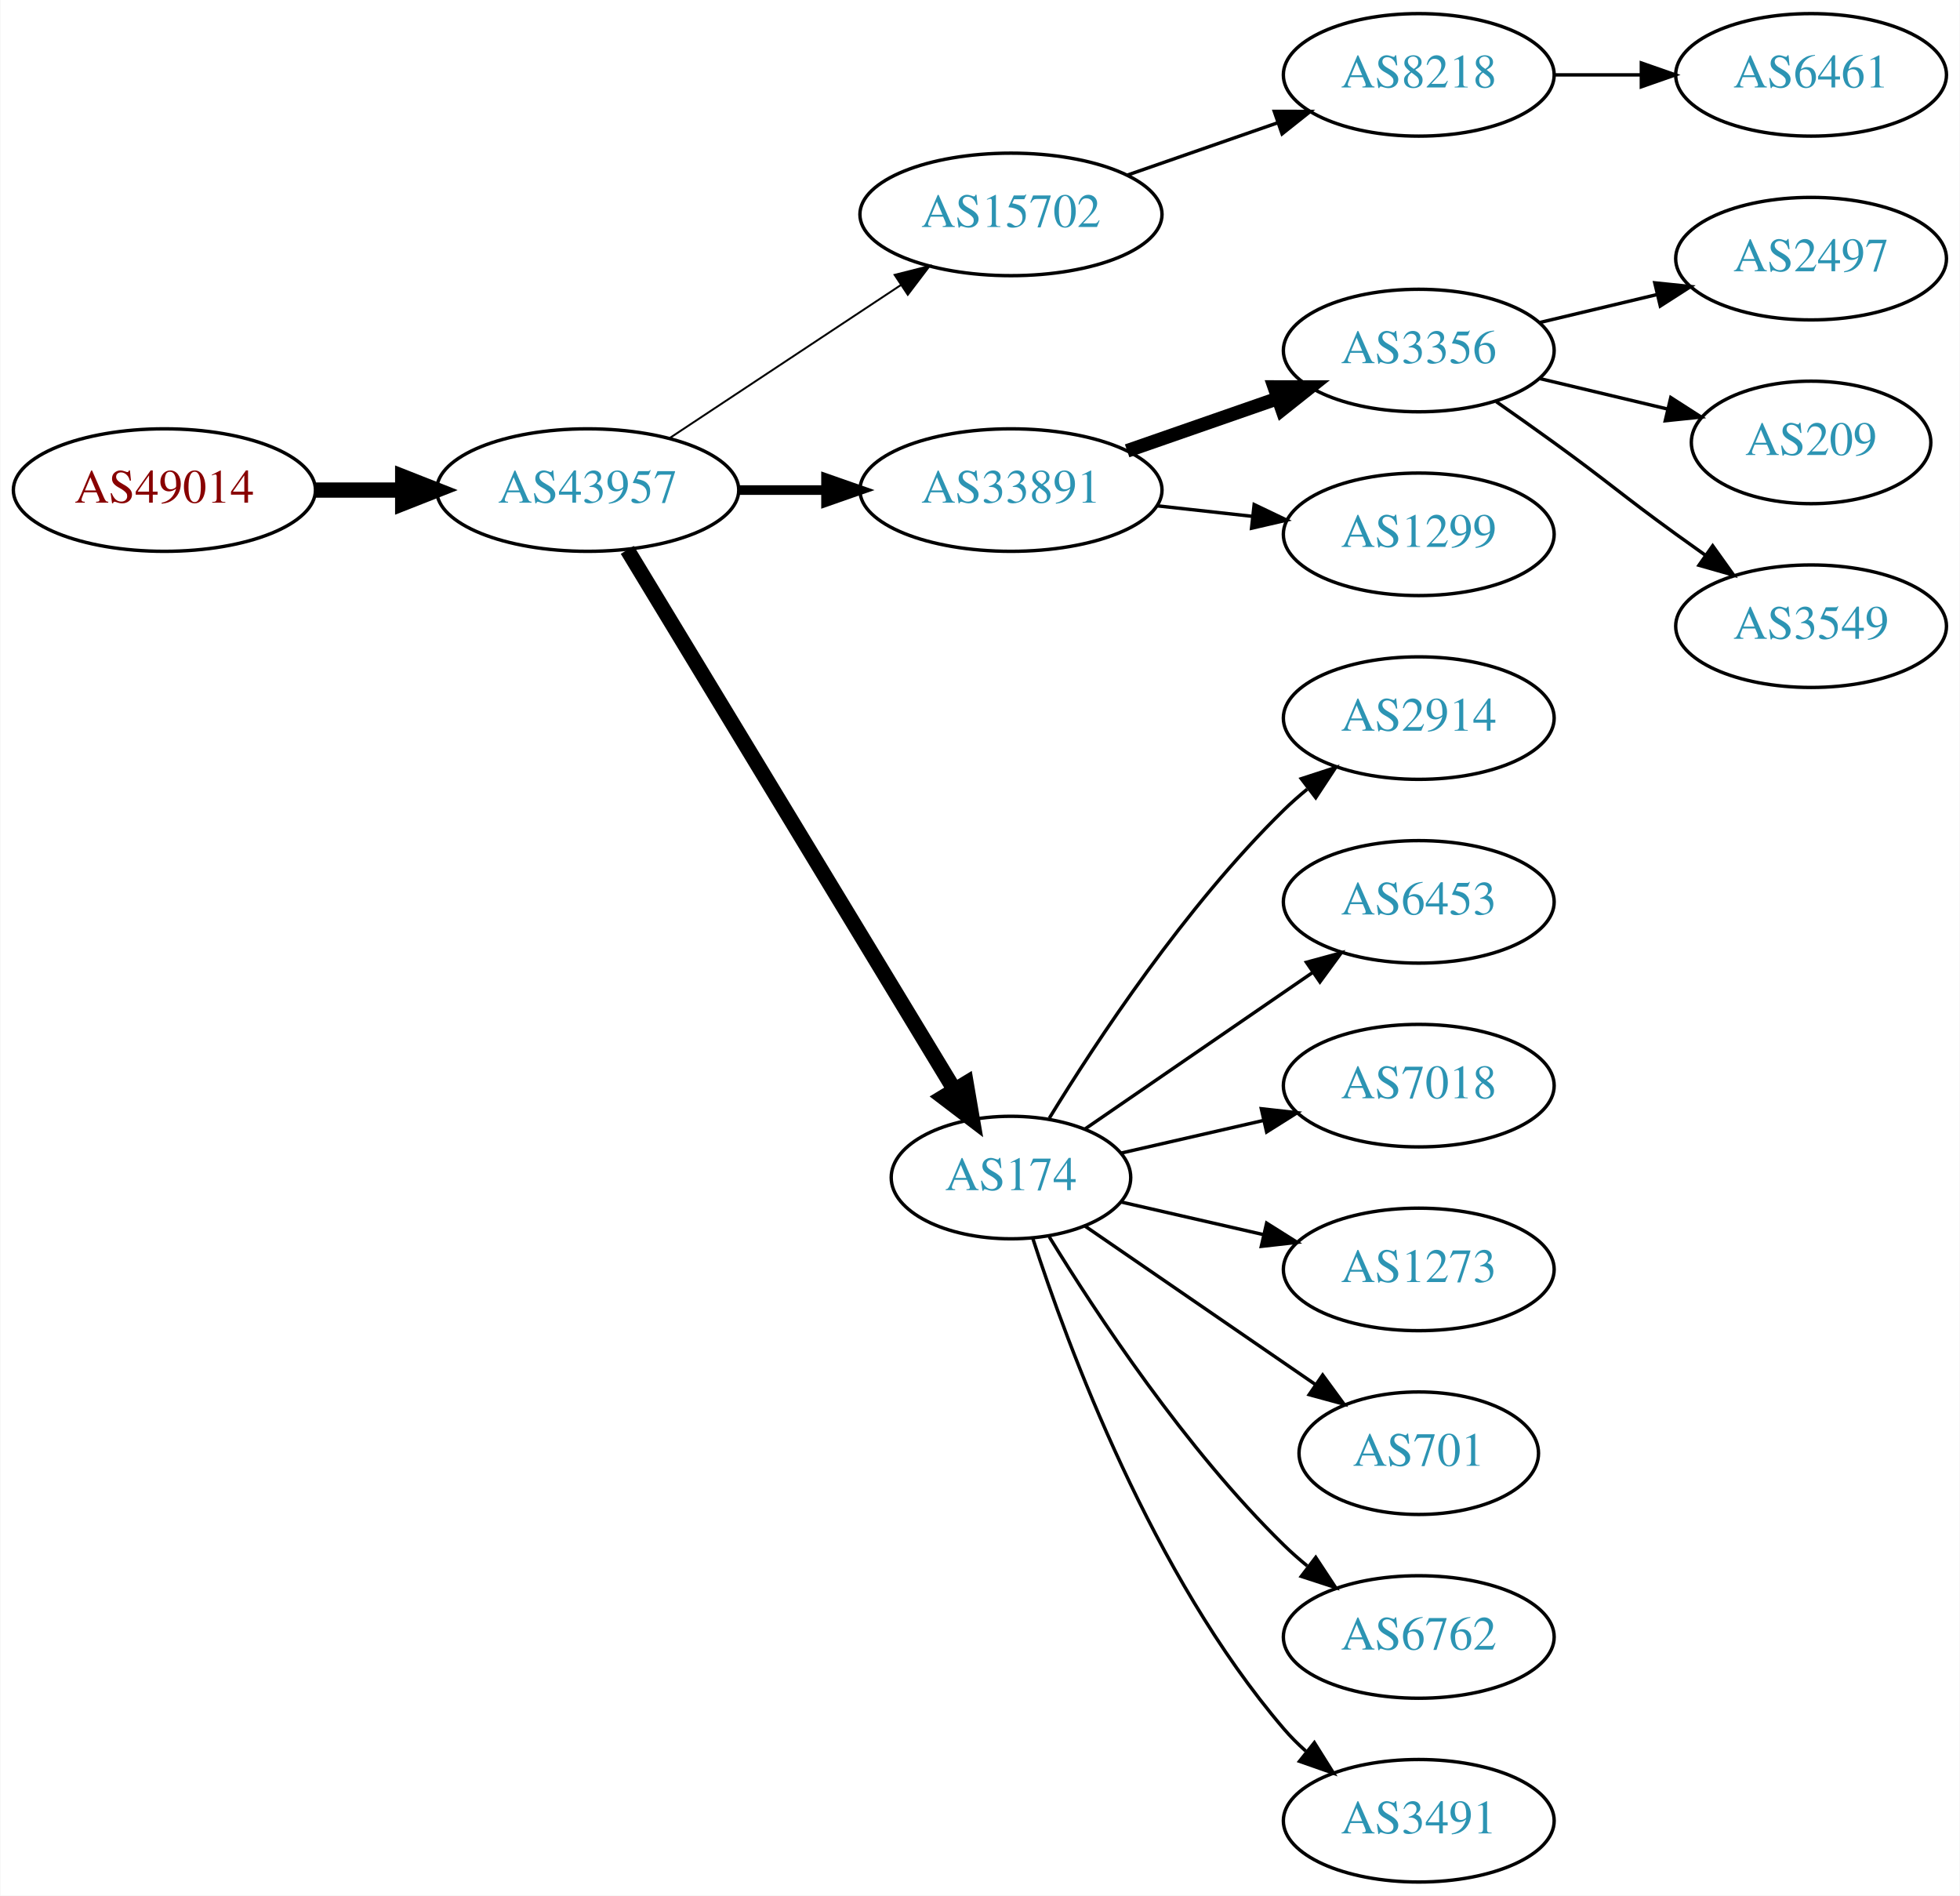
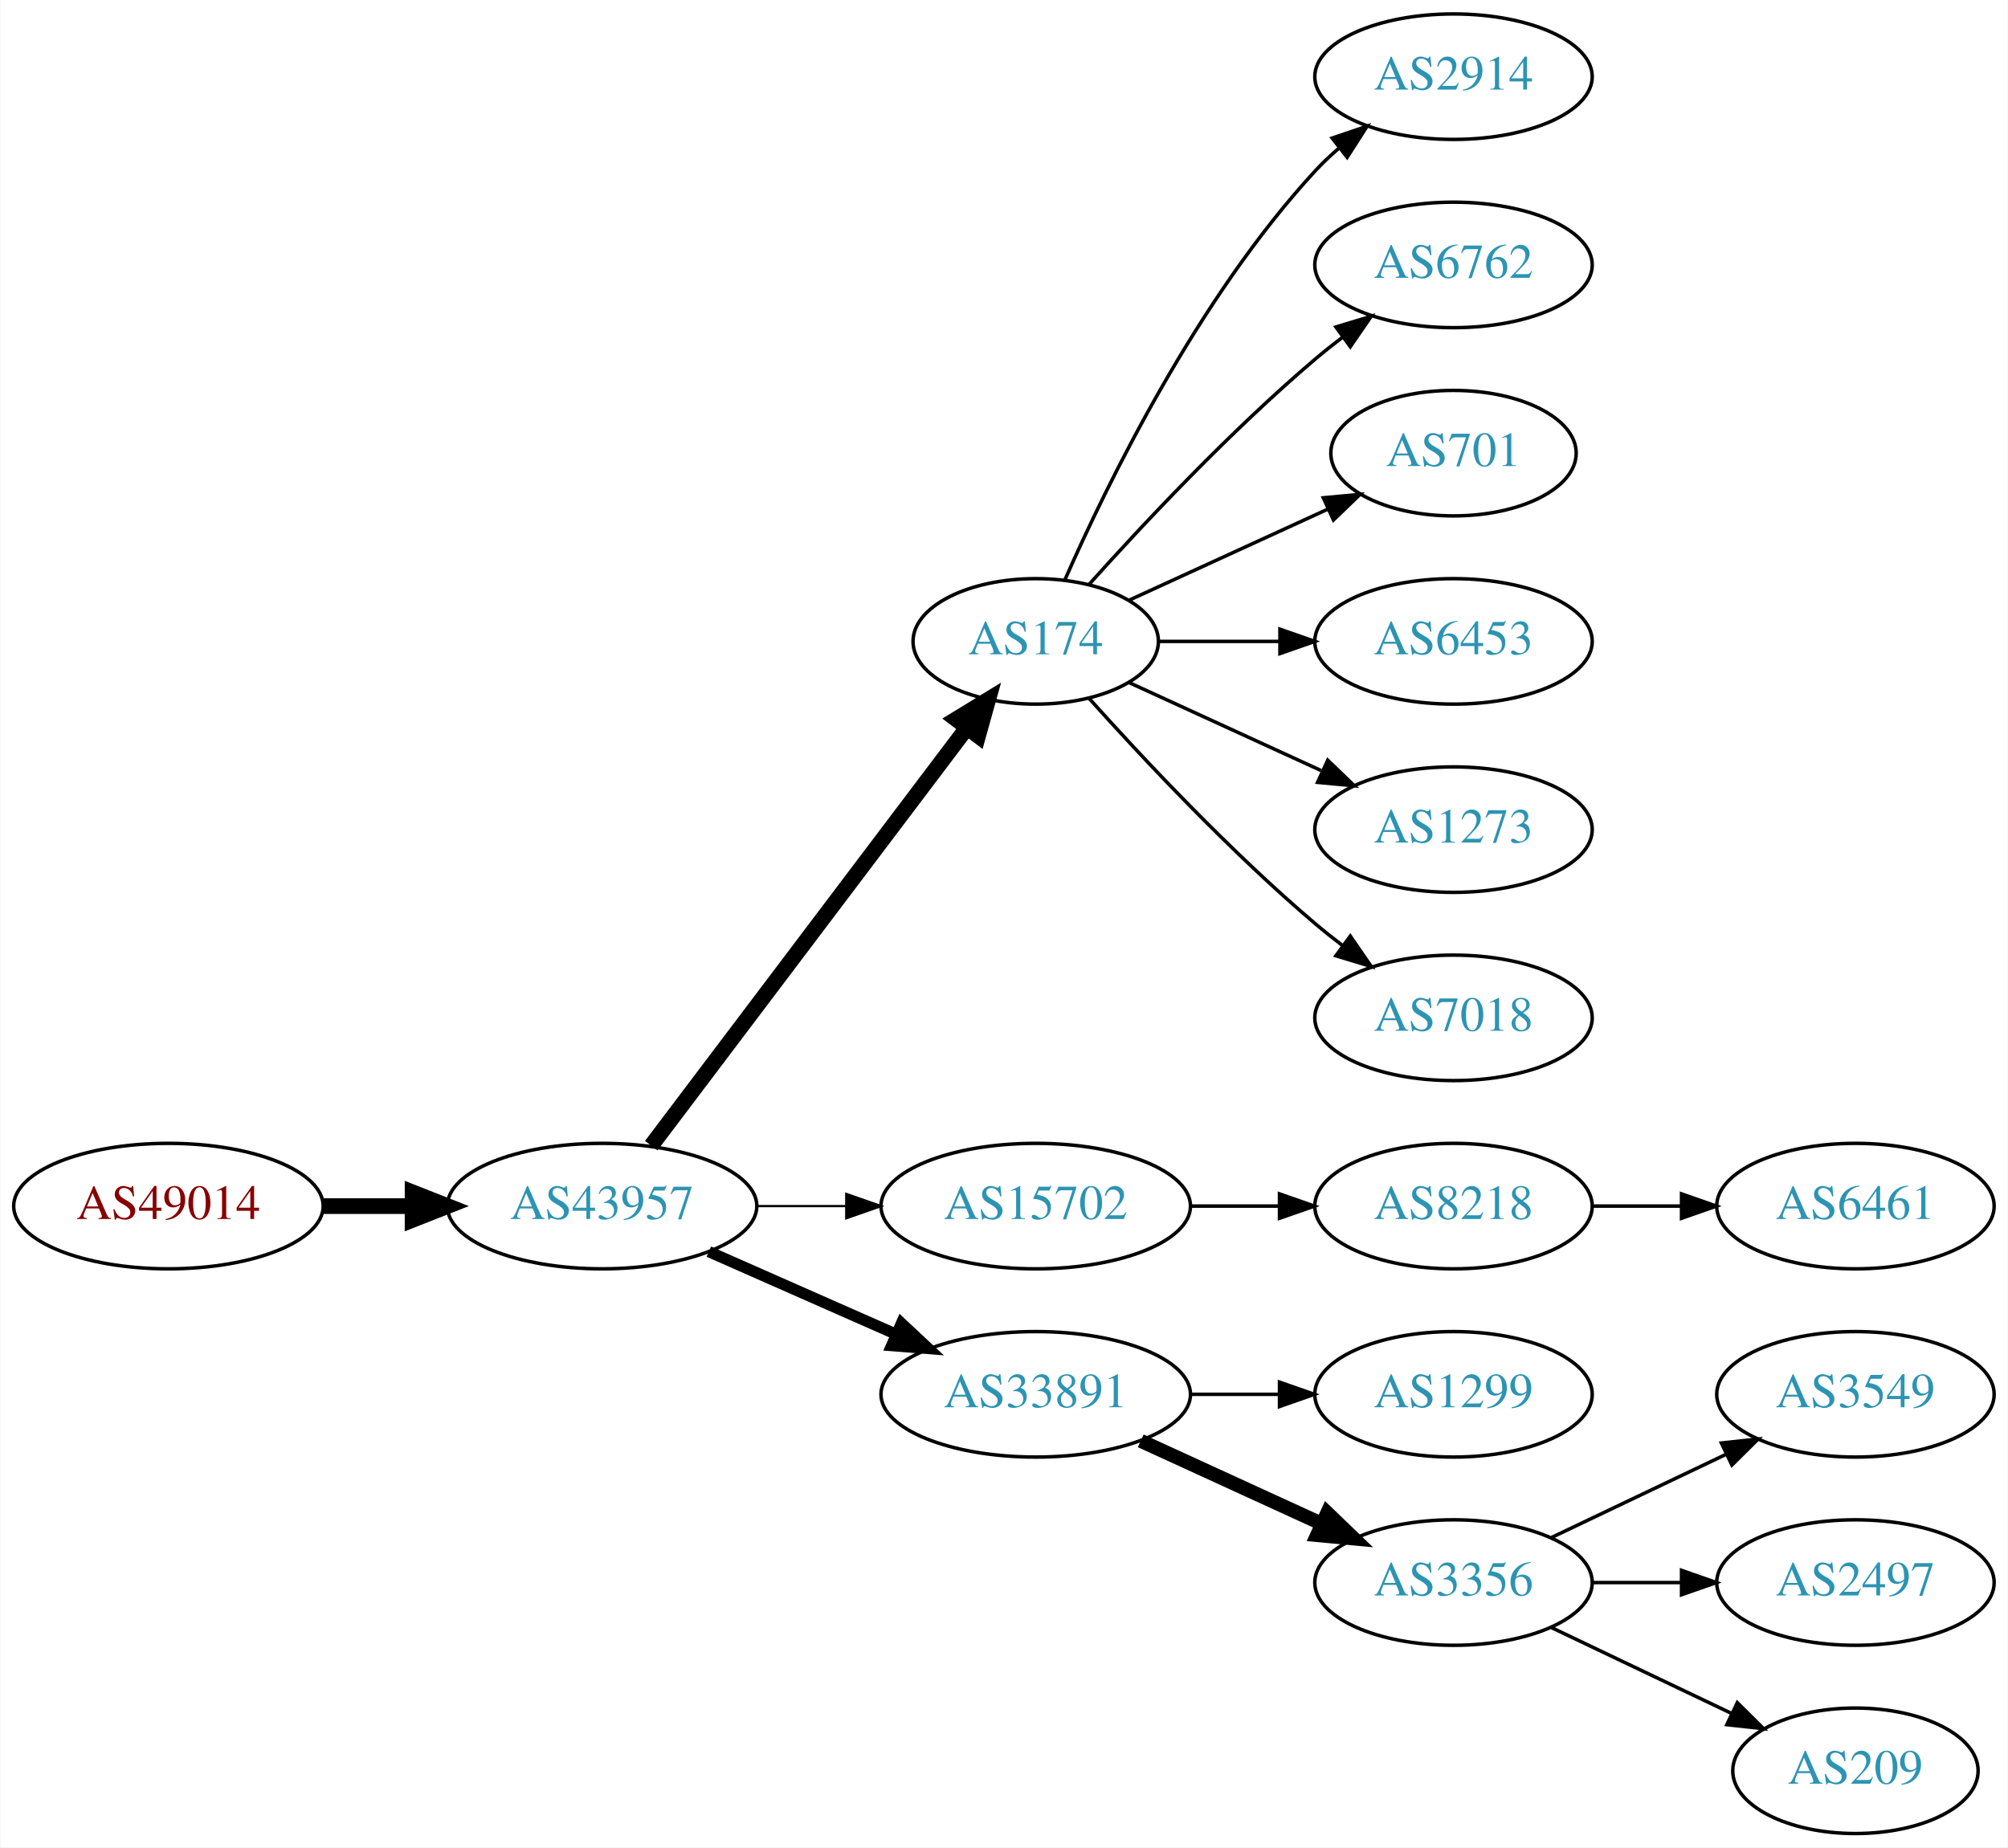
- <svg xmlns="http://www.w3.org/2000/svg" xmlns:xlink="http://www.w3.org/1999/xlink" width="576pt" height="557pt" viewBox="0.00 0.00 575.76 557.00">
-   <g id="graph0" class="graph" transform="scale(1 1) rotate(0) translate(4 553)">
-     <polygon fill="white" stroke="none" points="-4,4 -4,-553 571.762,-553 571.762,4 -4,4" />
+ <svg xmlns="http://www.w3.org/2000/svg" xmlns:xlink="http://www.w3.org/1999/xlink" width="576pt" height="530pt" viewBox="0.00 0.00 575.76 530.00">
+   <g id="graph0" class="graph" transform="scale(1 1) rotate(0) translate(4 526)">
+     <polygon fill="white" stroke="none" points="-4,4 -4,-526 571.762,-526 571.762,4 -4,4" />
    <g id="node1" class="node">
      <g id="a_node1">
        <a xlink:href="/asn/49014" xlink:title="AS49014 ~ Wirtschaftskammer Oesterreich [AT]">
-           <ellipse fill="#ffffff" stroke="black" cx="44.196" cy="-409" rx="44.393" ry="18" />
-           <text text-anchor="middle" x="44.196" y="-405.3" font-family="Times,serif" font-size="14.00" fill="#880000">AS49014</text>
+           <ellipse fill="#ffffff" stroke="black" cx="44.196" cy="-180" rx="44.393" ry="18" />
+           <text text-anchor="middle" x="44.196" y="-176.3" font-family="Times,serif" font-size="14.00" fill="#880000">AS49014</text>
        </a>
      </g>
    </g>
    <g id="node2" class="node">
      <g id="a_node2">
        <a xlink:href="/asn/43957" xlink:title="AS43957 ~ WNT Telecommunication GmbH [AT]">
-           <ellipse fill="#ffffff" stroke="black" cx="168.588" cy="-409" rx="44.393" ry="18" />
-           <text text-anchor="middle" x="168.588" y="-405.3" font-family="Times,serif" font-size="14.00" fill="#2c94b3">AS43957</text>
+           <ellipse fill="#ffffff" stroke="black" cx="168.588" cy="-180" rx="44.393" ry="18" />
+           <text text-anchor="middle" x="168.588" y="-176.3" font-family="Times,serif" font-size="14.00" fill="#2c94b3">AS43957</text>
        </a>
      </g>
    </g>
    <g id="edge1" class="edge">
-       <path fill="none" stroke="black" stroke-width="4.5" d="M88.692,-409C96.898,-409 105.569,-409 114.041,-409" />
-       <polygon fill="black" stroke="black" stroke-width="4.5" points="114.233,-412.938 124.233,-409 114.233,-405.063 114.233,-412.938" />
+       <path fill="none" stroke="black" stroke-width="4.5" d="M88.692,-180C96.898,-180 105.569,-180 114.041,-180" />
+       <polygon fill="black" stroke="black" stroke-width="4.5" points="114.233,-183.938 124.233,-180 114.233,-176.063 114.233,-183.938" />
    </g>
    <g id="node3" class="node">
      <g id="a_node3">
-         <a xlink:href="/asn/15702" xlink:title="AS15702 ~ Onstage Online GmbH [AT]">
-           <ellipse fill="#ffffff" stroke="black" cx="292.98" cy="-490" rx="44.393" ry="18" />
-           <text text-anchor="middle" x="292.98" y="-486.3" font-family="Times,serif" font-size="14.00" fill="#2c94b3">AS15702</text>
+         <a xlink:href="/asn/174" xlink:title="AS174 ~ Cogent Communications [US]">
+           <ellipse fill="#ffffff" stroke="black" cx="292.98" cy="-342" rx="35.194" ry="18" />
+           <text text-anchor="middle" x="292.98" y="-338.3" font-family="Times,serif" font-size="14.00" fill="#2c94b3">AS174</text>
        </a>
      </g>
    </g>
    <g id="edge2" class="edge">
-       <path fill="none" stroke="black" stroke-width="0.562" d="M192.609,-424.235C211.841,-436.963 239.449,-455.234 260.686,-469.289" />
-       <polygon fill="black" stroke="black" stroke-width="0.562" points="258.792,-472.233 269.063,-474.833 262.655,-466.395 258.792,-472.233" />
+       <path fill="none" stroke="black" stroke-width="4.5" d="M182.686,-197.337C204.424,-226.109 248.035,-283.834 273.098,-317.007" />
+       <polygon fill="black" stroke="black" stroke-width="4.5" points="270.173,-319.668 279.343,-325.273 276.457,-314.921 270.173,-319.668" />
    </g>
    <g id="node4" class="node">
      <g id="a_node4">
-         <a xlink:href="/asn/33891" xlink:title="AS33891 ~ CORE-BACKBONE GMBH GLOBAL NETWORK [DE]">
-           <ellipse fill="#ffffff" stroke="black" cx="292.98" cy="-409" rx="44.393" ry="18" />
-           <text text-anchor="middle" x="292.98" y="-405.3" font-family="Times,serif" font-size="14.00" fill="#2c94b3">AS33891</text>
+         <a xlink:href="/asn/15702" xlink:title="AS15702 ~ Onstage Online GmbH [AT]">
+           <ellipse fill="#ffffff" stroke="black" cx="292.98" cy="-180" rx="44.393" ry="18" />
+           <text text-anchor="middle" x="292.98" y="-176.3" font-family="Times,serif" font-size="14.00" fill="#2c94b3">AS15702</text>
        </a>
      </g>
    </g>
    <g id="edge3" class="edge">
-       <path fill="none" stroke="black" stroke-width="2.812" d="M213.084,-409C221.29,-409 229.961,-409 238.434,-409" />
-       <polygon fill="black" stroke="black" stroke-width="2.812" points="238.625,-412.5 248.625,-409 238.625,-405.5 238.625,-412.5" />
+       <path fill="none" stroke="black" stroke-width="0.643" d="M213.084,-180C221.29,-180 229.961,-180 238.434,-180" />
+       <polygon fill="black" stroke="black" stroke-width="0.643" points="238.625,-183.5 248.625,-180 238.625,-176.5 238.625,-183.5" />
    </g>
    <g id="node5" class="node">
      <g id="a_node5">
-         <a xlink:href="/asn/174" xlink:title="AS174 ~ Cogent Communications [US]">
-           <ellipse fill="#ffffff" stroke="black" cx="292.98" cy="-207" rx="35.194" ry="18" />
-           <text text-anchor="middle" x="292.98" y="-203.3" font-family="Times,serif" font-size="14.00" fill="#2c94b3">AS174</text>
+         <a xlink:href="/asn/33891" xlink:title="AS33891 ~ CORE-BACKBONE GMBH GLOBAL NETWORK [DE]">
+           <ellipse fill="#ffffff" stroke="black" cx="292.98" cy="-126" rx="44.393" ry="18" />
+           <text text-anchor="middle" x="292.98" y="-122.3" font-family="Times,serif" font-size="14.00" fill="#2c94b3">AS33891</text>
        </a>
      </g>
    </g>
    <g id="edge4" class="edge">
-       <path fill="none" stroke="black" stroke-width="4.5" d="M180.236,-391.427C201.863,-355.732 251.024,-274.597 276.312,-232.86" />
-       <polygon fill="black" stroke="black" stroke-width="4.5" points="279.803,-234.696 281.618,-224.103 273.068,-230.615 279.803,-234.696" />
+       <path fill="none" stroke="black" stroke-width="3.214" d="M199.216,-166.928C215.333,-159.817 235.473,-150.931 252.865,-143.258" />
+       <polygon fill="black" stroke="black" stroke-width="3.214" points="254.465,-146.378 262.201,-139.139 251.639,-139.973 254.465,-146.378" />
    </g>
    <g id="node6" class="node">
      <g id="a_node6">
-         <a xlink:href="/asn/8218" xlink:title="AS8218 ~ legacy Neotelecoms [FR]">
-           <ellipse fill="#ffffff" stroke="black" cx="412.823" cy="-531" rx="39.794" ry="18" />
-           <text text-anchor="middle" x="412.823" y="-527.3" font-family="Times,serif" font-size="14.00" fill="#2c94b3">AS8218</text>
+         <a xlink:href="/asn/2914" xlink:title="AS2914 ~ NTT America, Inc. [US]">
+           <ellipse fill="#ffffff" stroke="black" cx="412.823" cy="-504" rx="39.794" ry="18" />
+           <text text-anchor="middle" x="412.823" y="-500.3" font-family="Times,serif" font-size="14.00" fill="#2c94b3">AS2914</text>
        </a>
      </g>
    </g>
    <g id="edge5" class="edge">
-       <path fill="none" stroke="black" d="M327.12,-501.53C340.837,-506.302 356.877,-511.883 371.286,-516.896" />
-       <polygon fill="black" stroke="black" points="370.358,-520.279 380.953,-520.26 372.658,-513.668 370.358,-520.279" />
+       <path fill="none" stroke="black" d="M301.396,-359.761C313.464,-387.183 339.436,-440.473 373.176,-477 375.207,-479.198 377.446,-481.319 379.792,-483.34" />
+       <polygon fill="black" stroke="black" points="378.004,-486.386 388.036,-489.794 382.319,-480.874 378.004,-486.386" />
+     </g>
+     <g id="node7" class="node">
+       <g id="a_node7">
+         <a xlink:href="/asn/6762" xlink:title="AS6762 ~ TELECOM ITALIA SPARKLE S.p.A. [IT]">
+           <ellipse fill="#ffffff" stroke="black" cx="412.823" cy="-450" rx="39.794" ry="18" />
+           <text text-anchor="middle" x="412.823" y="-446.3" font-family="Times,serif" font-size="14.00" fill="#2c94b3">AS6762</text>
+         </a>
+       </g>
+     </g>
+     <g id="edge6" class="edge">
+       <path fill="none" stroke="black" d="M308.342,-358.409C323.616,-375.432 348.875,-402.396 373.176,-423 375.674,-425.117 378.334,-427.232 381.045,-429.293" />
+       <polygon fill="black" stroke="black" points="379.082,-432.194 389.222,-435.266 383.212,-426.541 379.082,-432.194" />
    </g>
    <g id="node8" class="node">
      <g id="a_node8">
-         <a xlink:href="/asn/3356" xlink:title="AS3356 ~ Level 3 Parent, LLC [US]">
-           <ellipse fill="#ffffff" stroke="black" cx="412.823" cy="-450" rx="39.794" ry="18" />
-           <text text-anchor="middle" x="412.823" y="-446.3" font-family="Times,serif" font-size="14.00" fill="#2c94b3">AS3356</text>
+         <a xlink:href="/asn/701" xlink:title="AS701 ~ UUNET [US]">
+           <ellipse fill="#ffffff" stroke="black" cx="412.823" cy="-396" rx="35.194" ry="18" />
+           <text text-anchor="middle" x="412.823" y="-392.3" font-family="Times,serif" font-size="14.00" fill="#2c94b3">AS701</text>
        </a>
      </g>
    </g>
    <g id="edge7" class="edge">
-       <path fill="none" stroke="black" stroke-width="4" d="M327.12,-420.53C340.837,-425.302 356.877,-430.883 371.286,-435.896" />
-       <polygon fill="black" stroke="black" stroke-width="4" points="370.358,-439.279 380.953,-439.26 372.658,-432.668 370.358,-439.279" />
+       <path fill="none" stroke="black" d="M319.841,-353.851C336.573,-361.518 358.563,-371.594 376.847,-379.972" />
+       <polygon fill="black" stroke="black" points="375.473,-383.193 386.022,-384.177 378.389,-376.829 375.473,-383.193" />
    </g>
    <g id="node9" class="node">
      <g id="a_node9">
-         <a xlink:href="/asn/1299" xlink:title="AS1299 ~ Telia Carrier [EU]">
-           <ellipse fill="#ffffff" stroke="black" cx="412.823" cy="-396" rx="39.794" ry="18" />
-           <text text-anchor="middle" x="412.823" y="-392.3" font-family="Times,serif" font-size="14.00" fill="#2c94b3">AS1299</text>
+         <a xlink:href="/asn/6453" xlink:title="AS6453 ~ TATA COMMUNICATIONS (AMERICA) INC [US]">
+           <ellipse fill="#ffffff" stroke="black" cx="412.823" cy="-342" rx="39.794" ry="18" />
+           <text text-anchor="middle" x="412.823" y="-338.3" font-family="Times,serif" font-size="14.00" fill="#2c94b3">AS6453</text>
        </a>
      </g>
    </g>
    <g id="edge8" class="edge">
-       <path fill="none" stroke="black" d="M335.859,-404.38C344.895,-403.383 354.517,-402.322 363.768,-401.301" />
-       <polygon fill="black" stroke="black" points="364.449,-404.747 374.005,-400.172 363.681,-397.79 364.449,-404.747" />
+       <path fill="none" stroke="black" d="M328.382,-342C339.206,-342 351.374,-342 363.001,-342" />
+       <polygon fill="black" stroke="black" points="363.032,-345.5 373.032,-342 363.032,-338.5 363.032,-345.5" />
    </g>
    <g id="node10" class="node">
      <g id="a_node10">
-         <a xlink:href="/asn/2914" xlink:title="AS2914 ~ NTT America, Inc. [US]">
-           <ellipse fill="#ffffff" stroke="black" cx="412.823" cy="-342" rx="39.794" ry="18" />
-           <text text-anchor="middle" x="412.823" y="-338.3" font-family="Times,serif" font-size="14.00" fill="#2c94b3">AS2914</text>
+         <a xlink:href="/asn/1273" xlink:title="AS1273 ~ Vodafone Group PLC [EU]">
+           <ellipse fill="#ffffff" stroke="black" cx="412.823" cy="-288" rx="39.794" ry="18" />
+           <text text-anchor="middle" x="412.823" y="-284.3" font-family="Times,serif" font-size="14.00" fill="#2c94b3">AS1273</text>
        </a>
      </g>
    </g>
    <g id="edge9" class="edge">
-       <path fill="none" stroke="black" d="M304.246,-224.44C318.055,-246.991 344.243,-286.722 373.176,-315 375.317,-317.092 377.634,-319.137 380.034,-321.106" />
-       <polygon fill="black" stroke="black" points="378.301,-324.185 388.375,-327.464 382.544,-318.618 378.301,-324.185" />
+       <path fill="none" stroke="black" d="M319.841,-330.149C335.962,-322.762 356.964,-313.138 374.83,-304.952" />
+       <polygon fill="black" stroke="black" points="376.748,-307.923 384.381,-300.575 373.832,-301.559 376.748,-307.923" />
    </g>
    <g id="node11" class="node">
      <g id="a_node11">
-         <a xlink:href="/asn/6453" xlink:title="AS6453 ~ TATA COMMUNICATIONS (AMERICA) INC [US]">
-           <ellipse fill="#ffffff" stroke="black" cx="412.823" cy="-288" rx="39.794" ry="18" />
-           <text text-anchor="middle" x="412.823" y="-284.3" font-family="Times,serif" font-size="14.00" fill="#2c94b3">AS6453</text>
-         </a>
-       </g>
-     </g>
-     <g id="edge10" class="edge">
-       <path fill="none" stroke="black" d="M314.777,-221.295C333.361,-234.068 360.811,-252.937 381.779,-267.349" />
-       <polygon fill="black" stroke="black" points="379.814,-270.245 390.037,-273.025 383.779,-264.476 379.814,-270.245" />
-     </g>
-     <g id="node12" class="node">
-       <g id="a_node12">
        <a xlink:href="/asn/7018" xlink:title="AS7018 ~ AT&amp;T Services, Inc. [US]">
          <ellipse fill="#ffffff" stroke="black" cx="412.823" cy="-234" rx="39.794" ry="18" />
          <text text-anchor="middle" x="412.823" y="-230.3" font-family="Times,serif" font-size="14.00" fill="#2c94b3">AS7018</text>
        </a>
      </g>
    </g>
+     <g id="edge10" class="edge">
+       <path fill="none" stroke="black" d="M308.342,-325.591C323.616,-308.568 348.875,-281.604 373.176,-261 375.674,-258.883 378.334,-256.768 381.045,-254.707" />
+       <polygon fill="black" stroke="black" points="383.212,-257.459 389.222,-248.734 379.082,-251.806 383.212,-257.459" />
+     </g>
+     <g id="node12" class="node">
+       <g id="a_node12">
+         <a xlink:href="/asn/8218" xlink:title="AS8218 ~ legacy Neotelecoms [FR]">
+           <ellipse fill="#ffffff" stroke="black" cx="412.823" cy="-180" rx="39.794" ry="18" />
+           <text text-anchor="middle" x="412.823" y="-176.3" font-family="Times,serif" font-size="14.00" fill="#2c94b3">AS8218</text>
+         </a>
+       </g>
+     </g>
    <g id="edge11" class="edge">
-       <path fill="none" stroke="black" d="M325.251,-214.165C338.09,-217.106 353.195,-220.567 367.162,-223.767" />
-       <polygon fill="black" stroke="black" points="366.553,-227.219 377.083,-226.04 368.117,-220.395 366.553,-227.219" />
+       <path fill="none" stroke="black" d="M337.191,-180C345.504,-180 354.267,-180 362.749,-180" />
+       <polygon fill="black" stroke="black" points="362.908,-183.5 372.908,-180 362.908,-176.5 362.908,-183.5" />
+     </g>
+     <g id="node14" class="node">
+       <g id="a_node14">
+         <a xlink:href="/asn/1299" xlink:title="AS1299 ~ Telia Carrier [EU]">
+           <ellipse fill="#ffffff" stroke="black" cx="412.823" cy="-126" rx="39.794" ry="18" />
+           <text text-anchor="middle" x="412.823" y="-122.3" font-family="Times,serif" font-size="14.00" fill="#2c94b3">AS1299</text>
+         </a>
+       </g>
+     </g>
+     <g id="edge13" class="edge">
+       <path fill="none" stroke="black" d="M337.191,-126C345.504,-126 354.267,-126 362.749,-126" />
+       <polygon fill="black" stroke="black" points="362.908,-129.5 372.908,-126 362.908,-122.5 362.908,-129.5" />
+     </g>
+     <g id="node15" class="node">
+       <g id="a_node15">
+         <a xlink:href="/asn/3356" xlink:title="AS3356 ~ Level 3 Parent, LLC [US]">
+           <ellipse fill="#ffffff" stroke="black" cx="412.823" cy="-72" rx="39.794" ry="18" />
+           <text text-anchor="middle" x="412.823" y="-68.3" font-family="Times,serif" font-size="14.00" fill="#2c94b3">AS3356</text>
+         </a>
+       </g>
+     </g>
+     <g id="edge14" class="edge">
+       <path fill="none" stroke="black" stroke-width="4" d="M323.11,-112.652C338.721,-105.498 358.119,-96.609 374.791,-88.969" />
+       <polygon fill="black" stroke="black" stroke-width="4" points="376.61,-91.986 384.243,-84.638 373.694,-85.622 376.61,-91.986" />
    </g>
    <g id="node13" class="node">
      <g id="a_node13">
-         <a xlink:href="/asn/1273" xlink:title="AS1273 ~ Vodafone Group PLC [EU]">
-           <ellipse fill="#ffffff" stroke="black" cx="412.823" cy="-180" rx="39.794" ry="18" />
-           <text text-anchor="middle" x="412.823" y="-176.3" font-family="Times,serif" font-size="14.00" fill="#2c94b3">AS1273</text>
+         <a xlink:href="/asn/6461" xlink:title="AS6461 ~ Zayo Bandwidth [US]">
+           <ellipse fill="#ffffff" stroke="black" cx="528.116" cy="-180" rx="39.794" ry="18" />
+           <text text-anchor="middle" x="528.116" y="-176.3" font-family="Times,serif" font-size="14.00" fill="#2c94b3">AS6461</text>
        </a>
      </g>
    </g>
    <g id="edge12" class="edge">
-       <path fill="none" stroke="black" d="M325.251,-199.835C338.09,-196.894 353.195,-193.433 367.162,-190.233" />
-       <polygon fill="black" stroke="black" points="368.117,-193.605 377.083,-187.96 366.553,-186.781 368.117,-193.605" />
-     </g>
-     <g id="node14" class="node">
-       <g id="a_node14">
-         <a xlink:href="/asn/701" xlink:title="AS701 ~ UUNET [US]">
-           <ellipse fill="#ffffff" stroke="black" cx="412.823" cy="-126" rx="35.194" ry="18" />
-           <text text-anchor="middle" x="412.823" y="-122.3" font-family="Times,serif" font-size="14.00" fill="#2c94b3">AS701</text>
-         </a>
-       </g>
-     </g>
-     <g id="edge13" class="edge">
-       <path fill="none" stroke="black" d="M314.777,-192.705C333.593,-179.772 361.499,-160.591 382.563,-146.112" />
-       <polygon fill="black" stroke="black" points="384.579,-148.973 390.838,-140.424 380.614,-143.204 384.579,-148.973" />
-     </g>
-     <g id="node15" class="node">
-       <g id="a_node15">
-         <a xlink:href="/asn/6762" xlink:title="AS6762 ~ TELECOM ITALIA SPARKLE S.p.A. [IT]">
-           <ellipse fill="#ffffff" stroke="black" cx="412.823" cy="-72" rx="39.794" ry="18" />
-           <text text-anchor="middle" x="412.823" y="-68.3" font-family="Times,serif" font-size="14.00" fill="#2c94b3">AS6762</text>
-         </a>
-       </g>
-     </g>
-     <g id="edge14" class="edge">
-       <path fill="none" stroke="black" d="M304.246,-189.56C318.055,-167.009 344.243,-127.278 373.176,-99 375.317,-96.908 377.634,-94.863 380.034,-92.894" />
-       <polygon fill="black" stroke="black" points="382.544,-95.382 388.375,-86.536 378.301,-89.815 382.544,-95.382" />
+       <path fill="none" stroke="black" d="M452.495,-180C460.698,-180 469.462,-180 477.994,-180" />
+       <polygon fill="black" stroke="black" points="478.233,-183.5 488.233,-180 478.233,-176.5 478.233,-183.5" />
    </g>
    <g id="node16" class="node">
      <g id="a_node16">
-         <a xlink:href="/asn/3491" xlink:title="AS3491 ~ PCCW Global, Inc. [US]">
-           <ellipse fill="#ffffff" stroke="black" cx="412.823" cy="-18" rx="39.794" ry="18" />
-           <text text-anchor="middle" x="412.823" y="-14.3" font-family="Times,serif" font-size="14.00" fill="#2c94b3">AS3491</text>
+         <a xlink:href="/asn/3549" xlink:title="AS3549 ~ Level 3 Parent, LLC [US]">
+           <ellipse fill="#ffffff" stroke="black" cx="528.116" cy="-126" rx="39.794" ry="18" />
+           <text text-anchor="middle" x="528.116" y="-122.3" font-family="Times,serif" font-size="14.00" fill="#2c94b3">AS3549</text>
        </a>
      </g>
    </g>
    <g id="edge15" class="edge">
-       <path fill="none" stroke="black" d="M299.346,-189.26C309.61,-157.539 334.502,-90.192 373.176,-45 375.122,-42.726 377.3,-40.551 379.605,-38.493" />
-       <polygon fill="black" stroke="black" points="382.142,-40.947 387.774,-31.973 377.775,-35.476 382.142,-40.947" />
-     </g>
-     <g id="node7" class="node">
-       <g id="a_node7">
-         <a xlink:href="/asn/6461" xlink:title="AS6461 ~ Zayo Bandwidth [US]">
-           <ellipse fill="#ffffff" stroke="black" cx="528.116" cy="-531" rx="39.794" ry="18" />
-           <text text-anchor="middle" x="528.116" y="-527.3" font-family="Times,serif" font-size="14.00" fill="#2c94b3">AS6461</text>
-         </a>
-       </g>
-     </g>
-     <g id="edge6" class="edge">
-       <path fill="none" stroke="black" d="M452.495,-531C460.698,-531 469.462,-531 477.994,-531" />
-       <polygon fill="black" stroke="black" points="478.233,-534.5 488.233,-531 478.233,-527.5 478.233,-534.5" />
+       <path fill="none" stroke="black" d="M440.959,-84.934C455.953,-92.081 474.774,-101.052 490.998,-108.785" />
+       <polygon fill="black" stroke="black" points="489.668,-112.028 500.201,-113.171 492.68,-105.709 489.668,-112.028" />
    </g>
    <g id="node17" class="node">
      <g id="a_node17">
        <a xlink:href="/asn/2497" xlink:title="AS2497 ~ Internet Initiative Japan Inc. [JP]">
-           <ellipse fill="#ffffff" stroke="black" cx="528.116" cy="-477" rx="39.794" ry="18" />
-           <text text-anchor="middle" x="528.116" y="-473.3" font-family="Times,serif" font-size="14.00" fill="#2c94b3">AS2497</text>
+           <ellipse fill="#ffffff" stroke="black" cx="528.116" cy="-72" rx="39.794" ry="18" />
+           <text text-anchor="middle" x="528.116" y="-68.3" font-family="Times,serif" font-size="14.00" fill="#2c94b3">AS2497</text>
        </a>
      </g>
    </g>
    <g id="edge16" class="edge">
-       <path fill="none" stroke="black" d="M448.43,-458.248C459.301,-460.838 471.456,-463.735 482.898,-466.462" />
-       <polygon fill="black" stroke="black" points="482.182,-469.889 492.721,-468.803 483.804,-463.08 482.182,-469.889" />
+       <path fill="none" stroke="black" d="M452.495,-72C460.698,-72 469.462,-72 477.994,-72" />
+       <polygon fill="black" stroke="black" points="478.233,-75.5 488.233,-72 478.233,-68.5 478.233,-75.5" />
    </g>
    <g id="node18" class="node">
      <g id="a_node18">
        <a xlink:href="/asn/209" xlink:title="AS209 ~ CenturyLink Communications, LLC [US]">
-           <ellipse fill="#ffffff" stroke="black" cx="528.116" cy="-423" rx="35.194" ry="18" />
-           <text text-anchor="middle" x="528.116" y="-419.3" font-family="Times,serif" font-size="14.00" fill="#2c94b3">AS209</text>
+           <ellipse fill="#ffffff" stroke="black" cx="528.116" cy="-18" rx="35.194" ry="18" />
+           <text text-anchor="middle" x="528.116" y="-14.3" font-family="Times,serif" font-size="14.00" fill="#2c94b3">AS209</text>
        </a>
      </g>
    </g>
    <g id="edge17" class="edge">
-       <path fill="none" stroke="black" d="M448.43,-441.752C460.225,-438.942 473.529,-435.771 485.797,-432.847" />
-       <polygon fill="black" stroke="black" points="486.886,-436.186 495.802,-430.463 485.263,-429.376 486.886,-436.186" />
-     </g>
-     <g id="node19" class="node">
-       <g id="a_node19">
-         <a xlink:href="/asn/3549" xlink:title="AS3549 ~ Level 3 Parent, LLC [US]">
-           <ellipse fill="#ffffff" stroke="black" cx="528.116" cy="-369" rx="39.794" ry="18" />
-           <text text-anchor="middle" x="528.116" y="-365.3" font-family="Times,serif" font-size="14.00" fill="#2c94b3">AS3549</text>
-         </a>
-       </g>
-     </g>
-     <g id="edge18" class="edge">
-       <path fill="none" stroke="black" d="M435.58,-434.991C441.114,-431.121 447.033,-426.936 452.469,-423 468.669,-411.271 472.27,-407.729 488.469,-396 491.272,-393.971 494.204,-391.875 497.145,-389.79" />
-       <polygon fill="black" stroke="black" points="499.196,-392.627 505.359,-384.009 495.167,-386.903 499.196,-392.627" />
+       <path fill="none" stroke="black" d="M440.959,-59.066C456.391,-51.71 475.877,-42.423 492.412,-34.541" />
+       <polygon fill="black" stroke="black" points="494.232,-37.551 501.754,-30.089 491.221,-31.232 494.232,-37.551" />
    </g>
  </g>
</svg>
